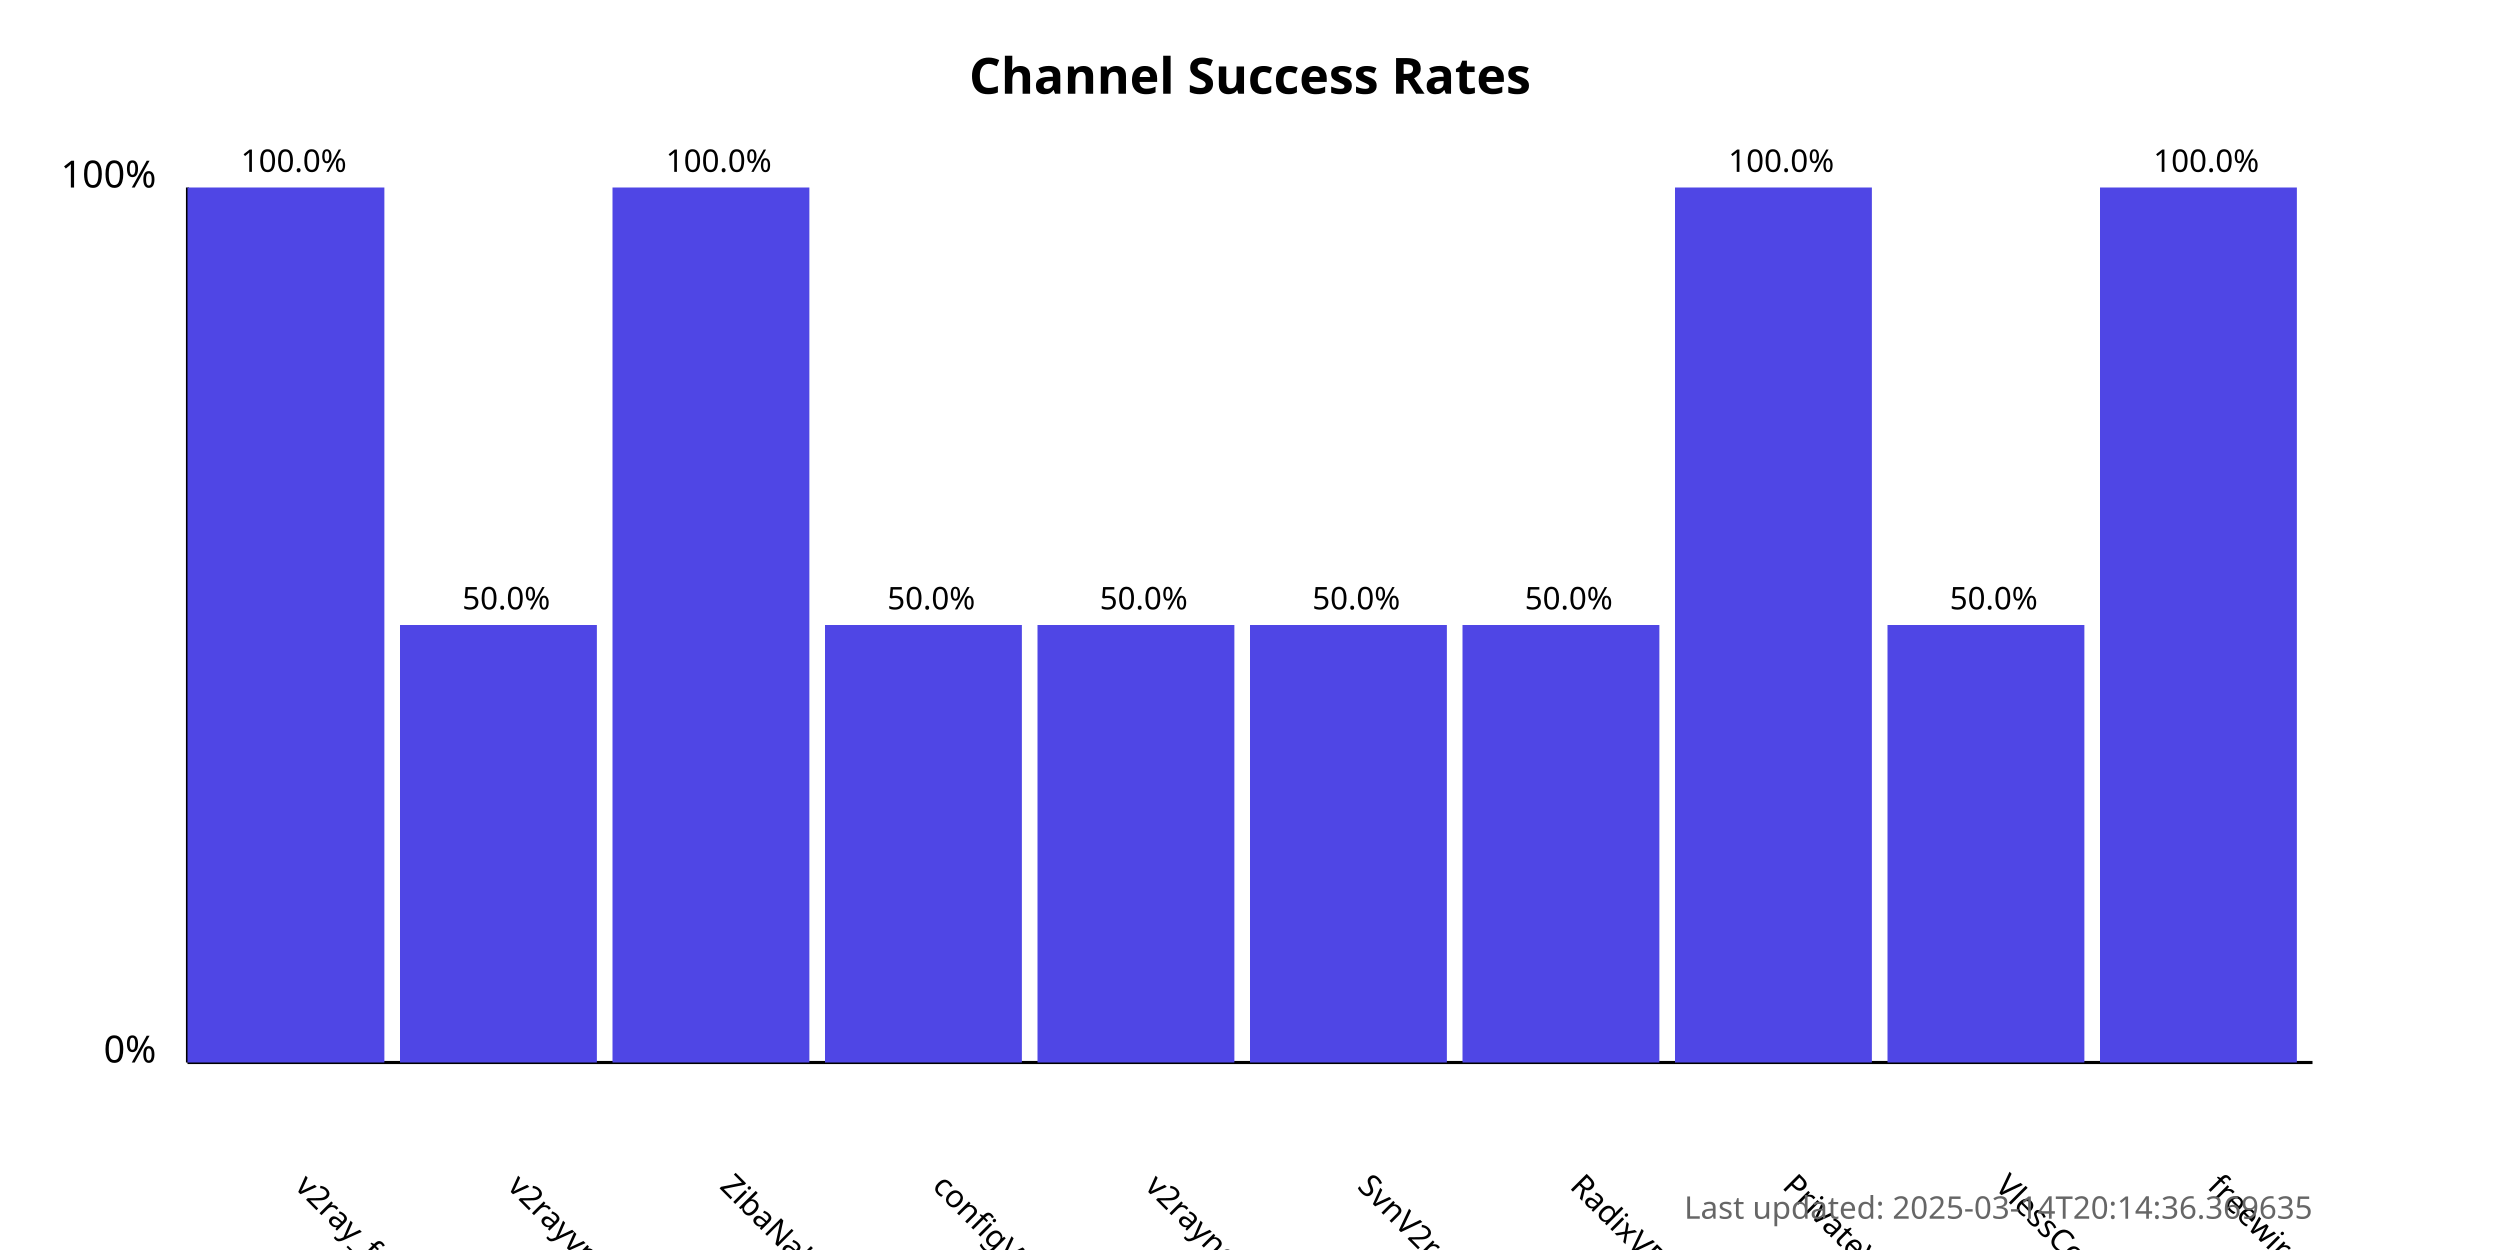
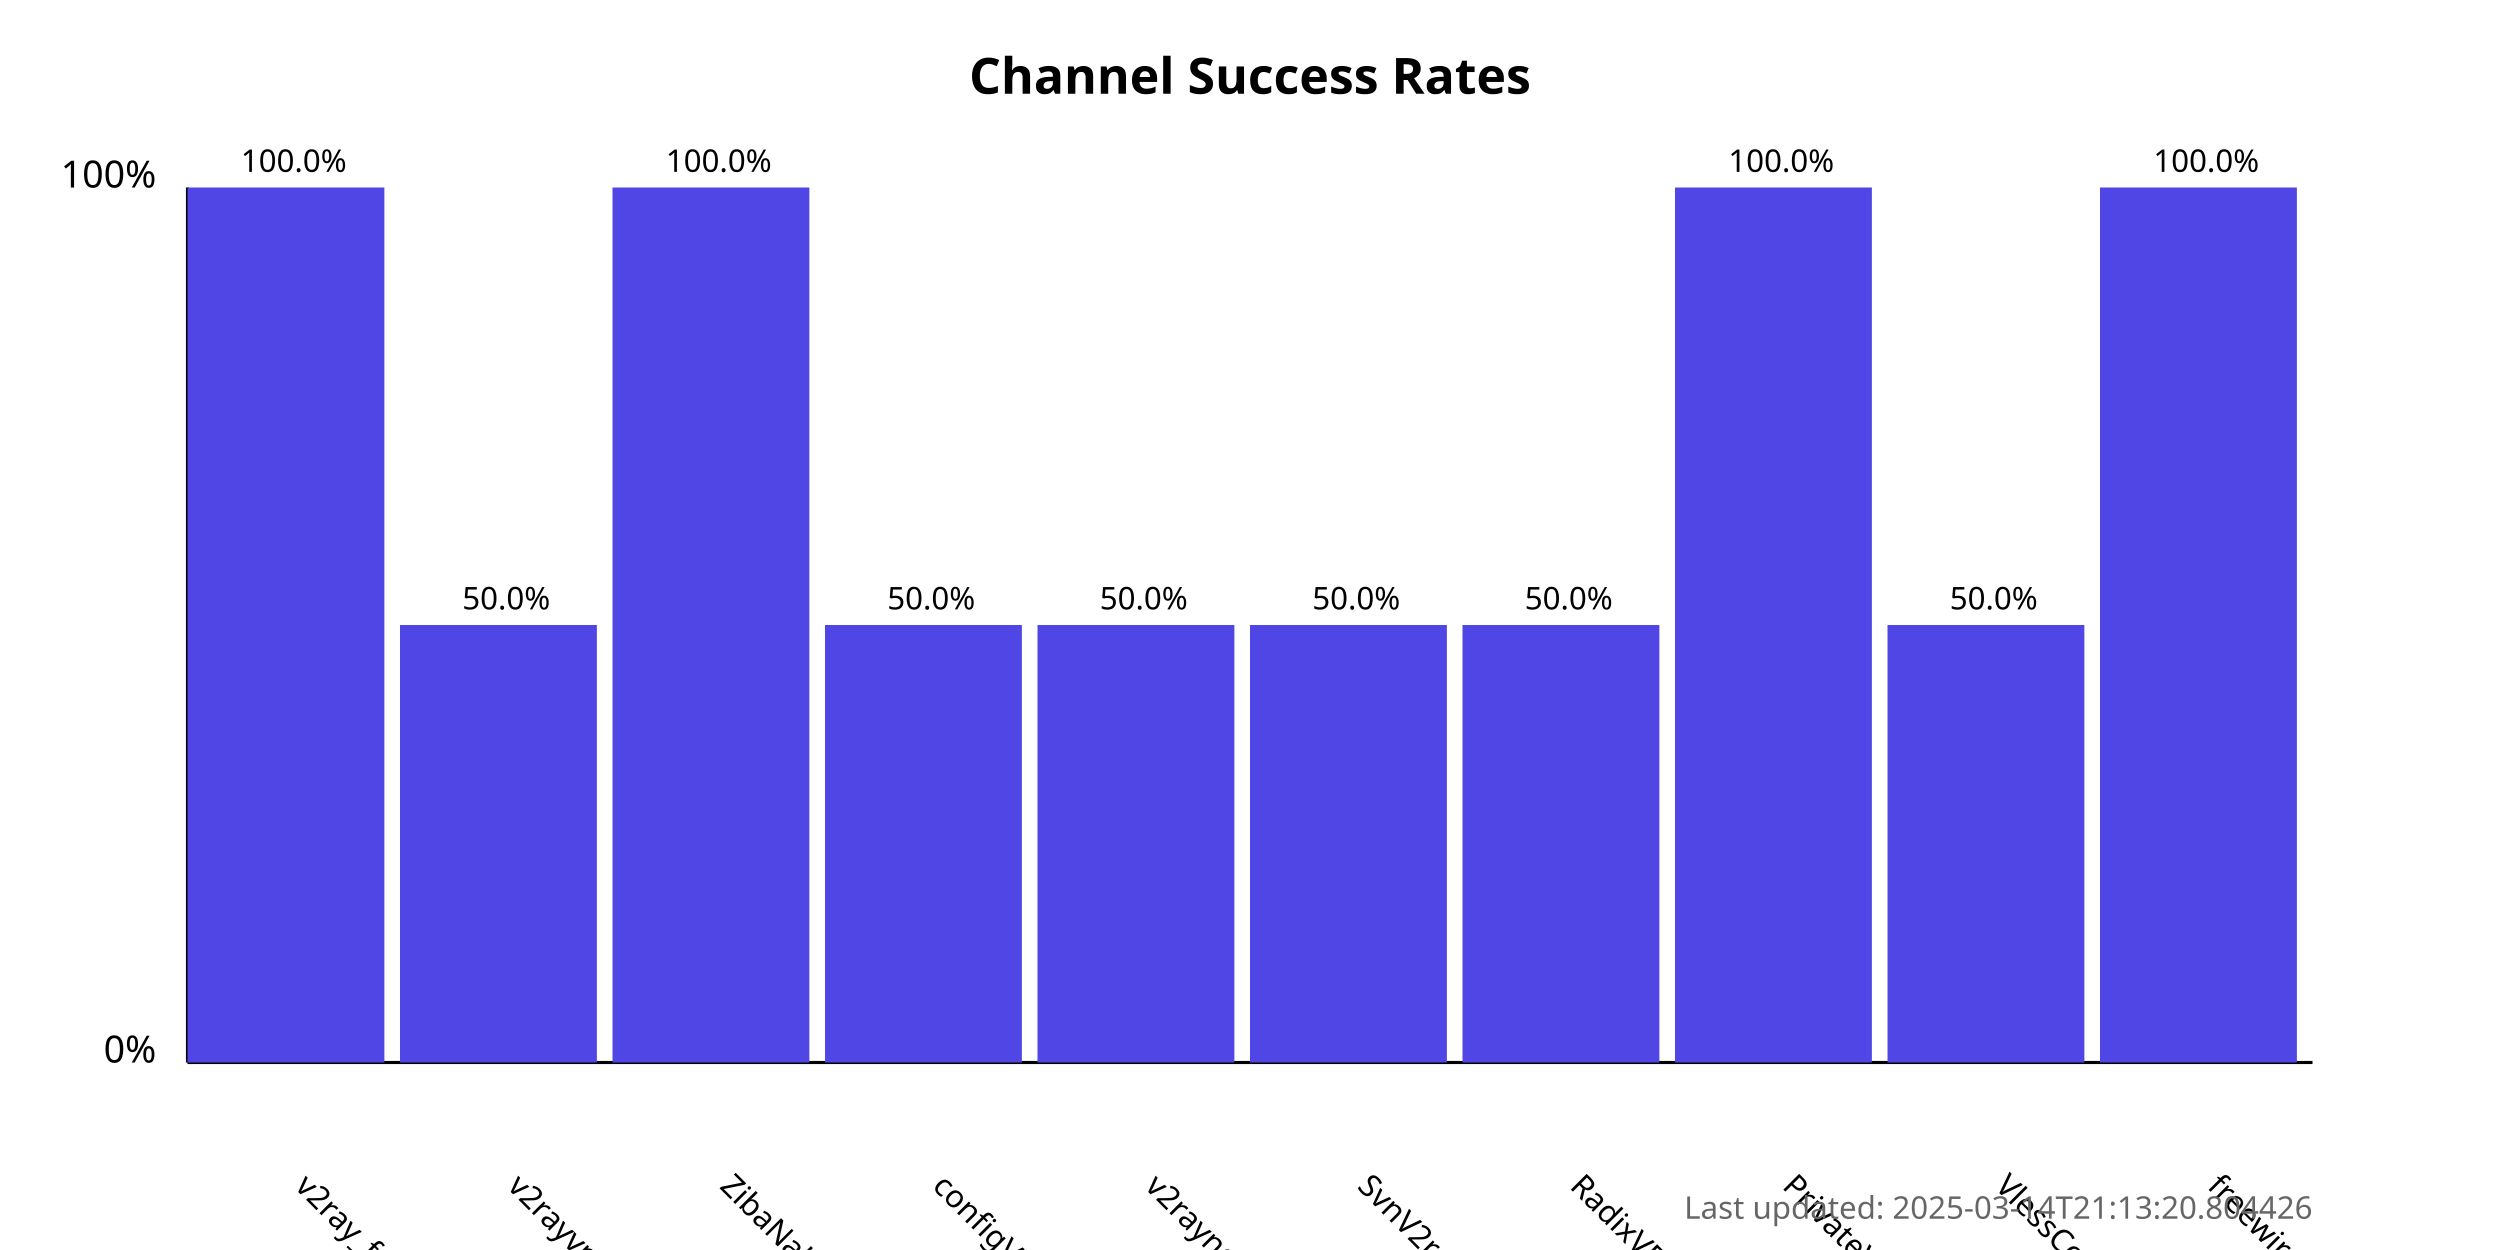
<svg xmlns="http://www.w3.org/2000/svg" width="800" height="400">
  <style>
            .chart-title { font: bold 16px sans-serif; }
            .axis-label { font: 12px sans-serif; }
            .tick-label { font: 10px sans-serif; }
            .bar { fill: #4f46e5; }
            .bar:hover { fill: #6366f1; }
            .timestamp { font: 10px sans-serif; fill: #666; }
        </style>
  <text x="400.0" y="30" text-anchor="middle" class="chart-title">
            Channel Success Rates
        </text>
  <line x1="60" y1="340" x2="60" y2="60" stroke="black" stroke-width="1" />
  <line x1="60" y1="340" x2="740" y2="340" stroke="black" stroke-width="1" />
  <text x="50" y="340" text-anchor="end" class="axis-label">0%</text>
  <text x="50" y="60" text-anchor="end" class="axis-label">100%</text>
  <g>
    <rect x="60" y="60.0" width="63.0" height="280.0" class="bar" />
    <text x="94.0" y="380" transform="rotate(45, 94.0, 380)" text-anchor="start" class="tick-label">
                v2ray_free_conf
            </text>
    <text x="94.0" y="55.0" text-anchor="middle" class="tick-label">
                100.0%
            </text>
  </g>
  <g>
    <rect x="128.0" y="200.0" width="63.0" height="140.0" class="bar" />
    <text x="162.0" y="380" transform="rotate(45, 162.0, 380)" text-anchor="start" class="tick-label">
                v2rayvpno
            </text>
    <text x="162.0" y="195.0" text-anchor="middle" class="tick-label">
                50.0%
            </text>
  </g>
  <g>
    <rect x="196.0" y="60.0" width="63.0" height="280.0" class="bar" />
    <text x="230.0" y="380" transform="rotate(45, 230.0, 380)" text-anchor="start" class="tick-label">
                ZibaNabz
            </text>
    <text x="230.0" y="55.0" text-anchor="middle" class="tick-label">
                100.0%
            </text>
  </g>
  <g>
    <rect x="264.0" y="200.0" width="63.0" height="140.0" class="bar" />
    <text x="298.0" y="380" transform="rotate(45, 298.0, 380)" text-anchor="start" class="tick-label">
                configV2rayForFree
            </text>
    <text x="298.0" y="195.0" text-anchor="middle" class="tick-label">
                50.0%
            </text>
  </g>
  <g>
    <rect x="332.0" y="200.0" width="63.0" height="140.0" class="bar" />
    <text x="366.0" y="380" transform="rotate(45, 366.0, 380)" text-anchor="start" class="tick-label">
                v2rayngvpn
            </text>
    <text x="366.0" y="195.0" text-anchor="middle" class="tick-label">
                50.0%
            </text>
  </g>
  <g>
    <rect x="400.0" y="200.0" width="63.0" height="140.0" class="bar" />
    <text x="434.0" y="380" transform="rotate(45, 434.0, 380)" text-anchor="start" class="tick-label">
                SvnV2ray
            </text>
    <text x="434.0" y="195.0" text-anchor="middle" class="tick-label">
                50.0%
            </text>
  </g>
  <g>
    <rect x="468.0" y="200.0" width="63.0" height="140.0" class="bar" />
    <text x="502.0" y="380" transform="rotate(45, 502.0, 380)" text-anchor="start" class="tick-label">
                RadixVPN
            </text>
    <text x="502.0" y="195.0" text-anchor="middle" class="tick-label">
                50.0%
            </text>
  </g>
  <g>
    <rect x="536.0" y="60.0" width="63.0" height="280.0" class="bar" />
    <text x="570.0" y="380" transform="rotate(45, 570.0, 380)" text-anchor="start" class="tick-label">
                PrivateVPNs
            </text>
    <text x="570.0" y="55.0" text-anchor="middle" class="tick-label">
                100.0%
            </text>
  </g>
  <g>
    <rect x="604.0" y="200.0" width="63.0" height="140.0" class="bar" />
    <text x="638.0" y="380" transform="rotate(45, 638.0, 380)" text-anchor="start" class="tick-label">
                VlessConfig
            </text>
    <text x="638.0" y="195.0" text-anchor="middle" class="tick-label">
                50.0%
            </text>
  </g>
  <g>
    <rect x="672.0" y="60.0" width="63.0" height="280.0" class="bar" />
    <text x="706.0" y="380" transform="rotate(45, 706.0, 380)" text-anchor="start" class="tick-label">
                freewireguard
            </text>
    <text x="706.0" y="55.0" text-anchor="middle" class="tick-label">
                100.0%
            </text>
  </g>
  <text x="740" y="390" text-anchor="end" class="timestamp">
-             Last updated: 2025-03-14T20:14:36.369635
+             Last updated: 2025-03-14T21:13:20.804426
        </text>
</svg>
